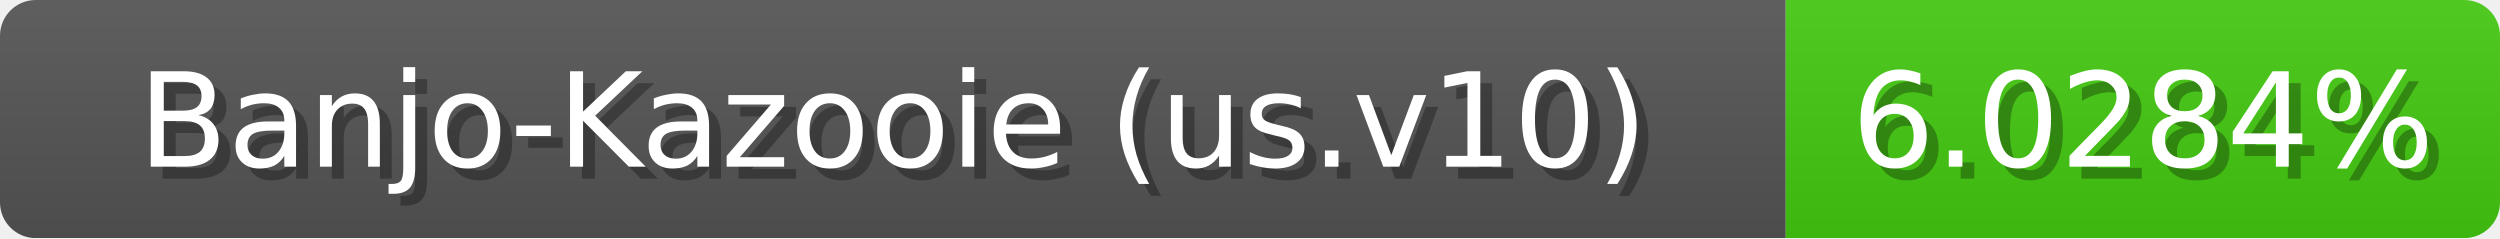
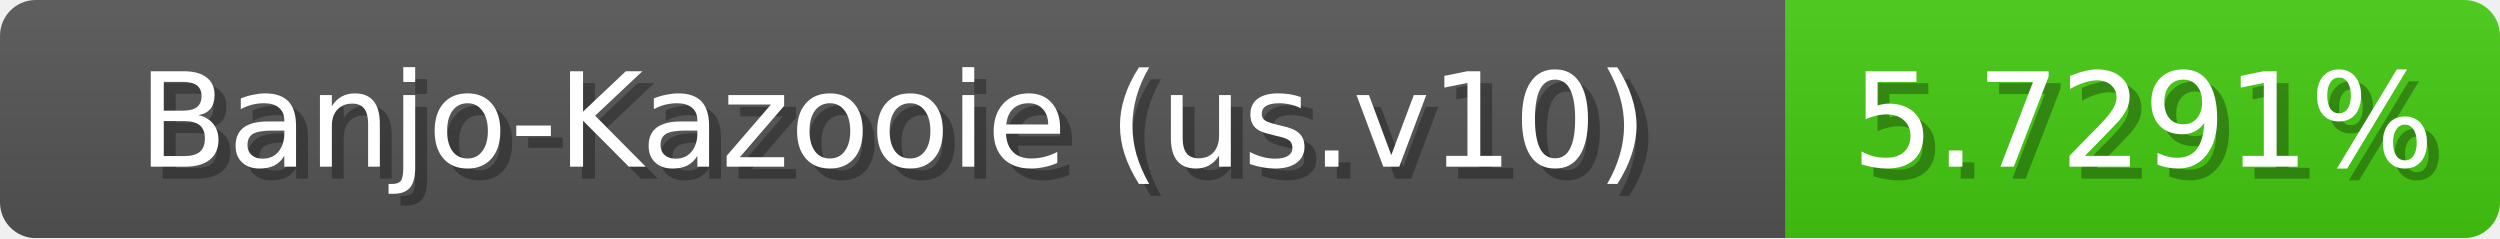
<svg xmlns="http://www.w3.org/2000/svg" width="210" height="20">
  <linearGradient id="b" x2="0" y2="100%">
    <stop offset="0" stop-color="#bbb" stop-opacity=".1" />
    <stop offset="1" stop-opacity=".1" />
  </linearGradient>
  <mask id="anybadge_1">
    <rect width="210" height="20" rx="3" fill="#fff" />
  </mask>
  <g mask="url(#anybadge_1)">
    <path fill="#555" d="M0 0h150v20H0z" />
    <path fill="#4c1" d="M150 0h60v20H150z" />
    <path fill="url(#b)" d="M0 0h210v20H0z" />
  </g>
  <g fill="#fff" text-anchor="middle" font-family="DejaVu Sans,Verdana,Geneva,sans-serif" font-size="11">
    <text x="76.0" y="15" fill="#010101" fill-opacity=".3">Banjo-Kazooie (us.v10)</text>
    <text x="75.0" y="14">Banjo-Kazooie (us.v10)</text>
  </g>
  <g fill="#fff" text-anchor="middle" font-family="DejaVu Sans,Verdana,Geneva,sans-serif" font-size="11">
-     <text x="181.0" y="15" fill="#010101" fill-opacity=".3">6.0284%</text>
-     <text x="180.0" y="14">6.0284%</text>
+     <text x="181.0" y="15" fill="#010101" fill-opacity=".3">5.7291%</text>
+     <text x="180.0" y="14">5.7291%</text>
  </g>
</svg>
